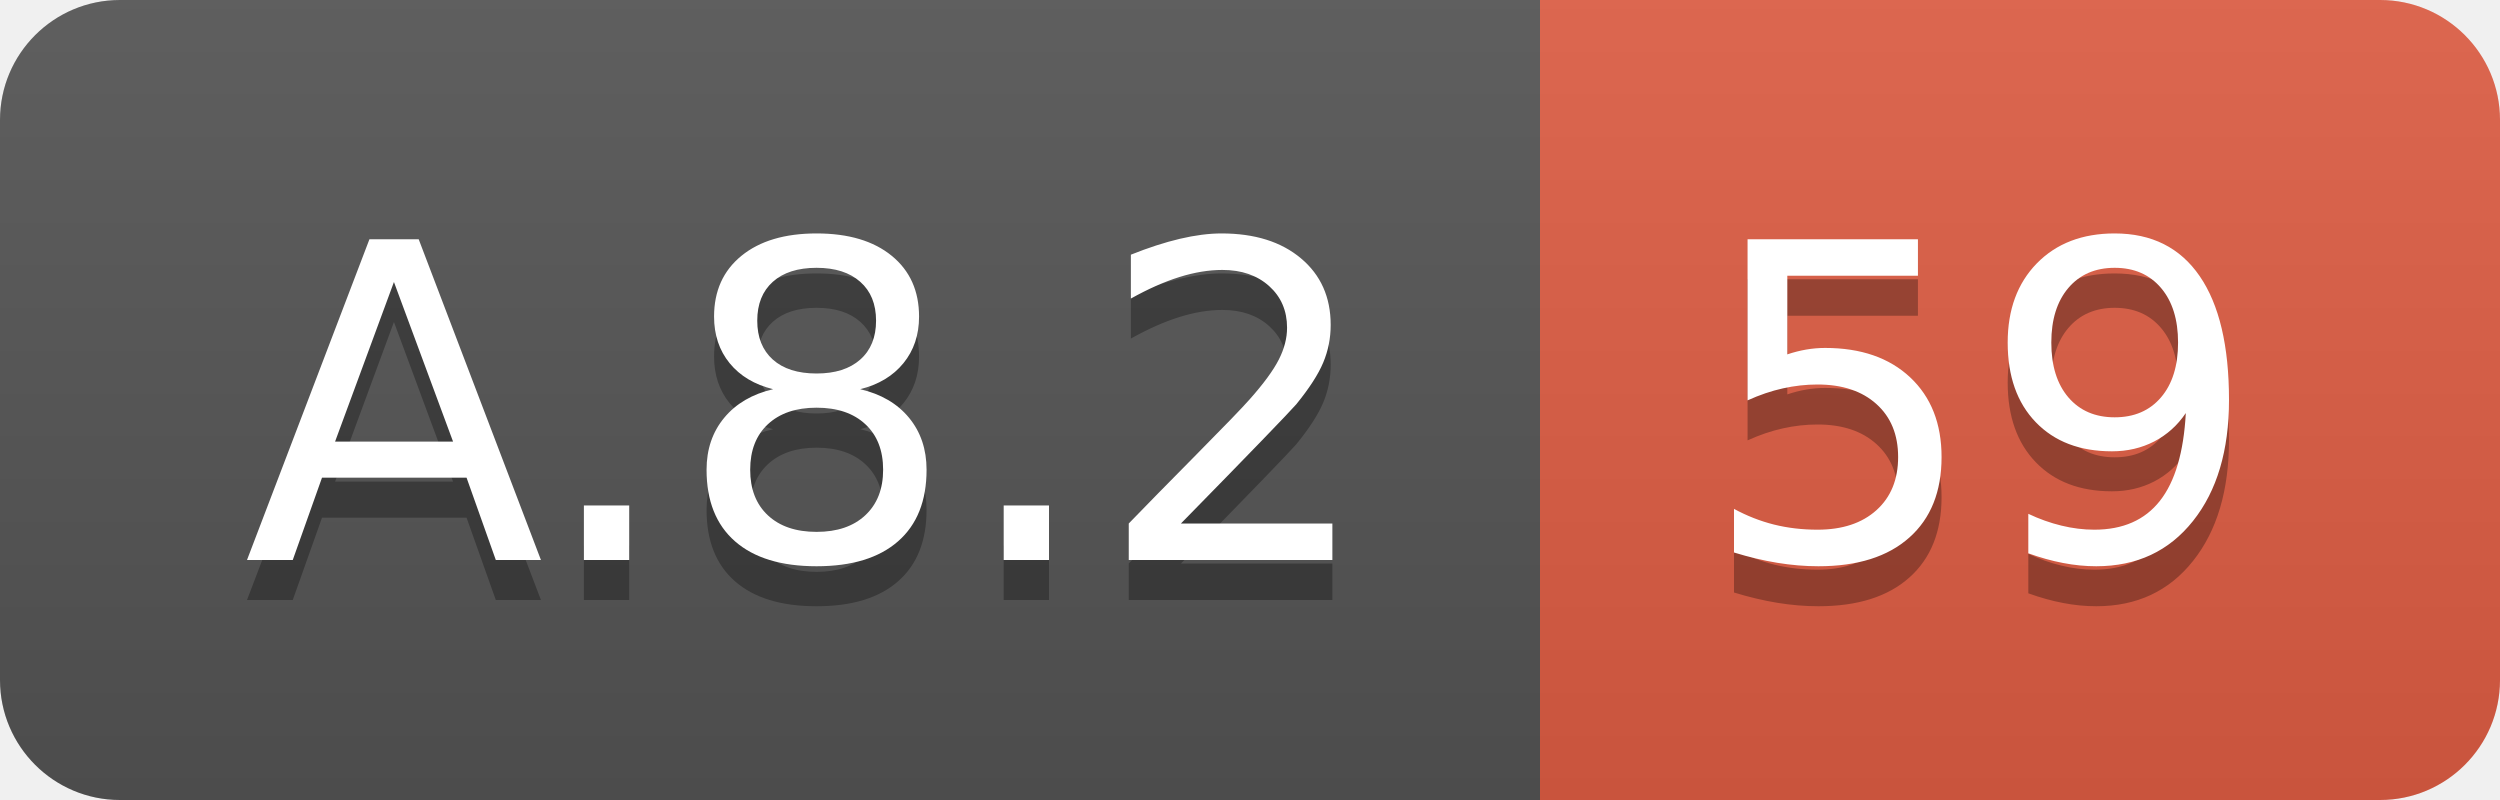
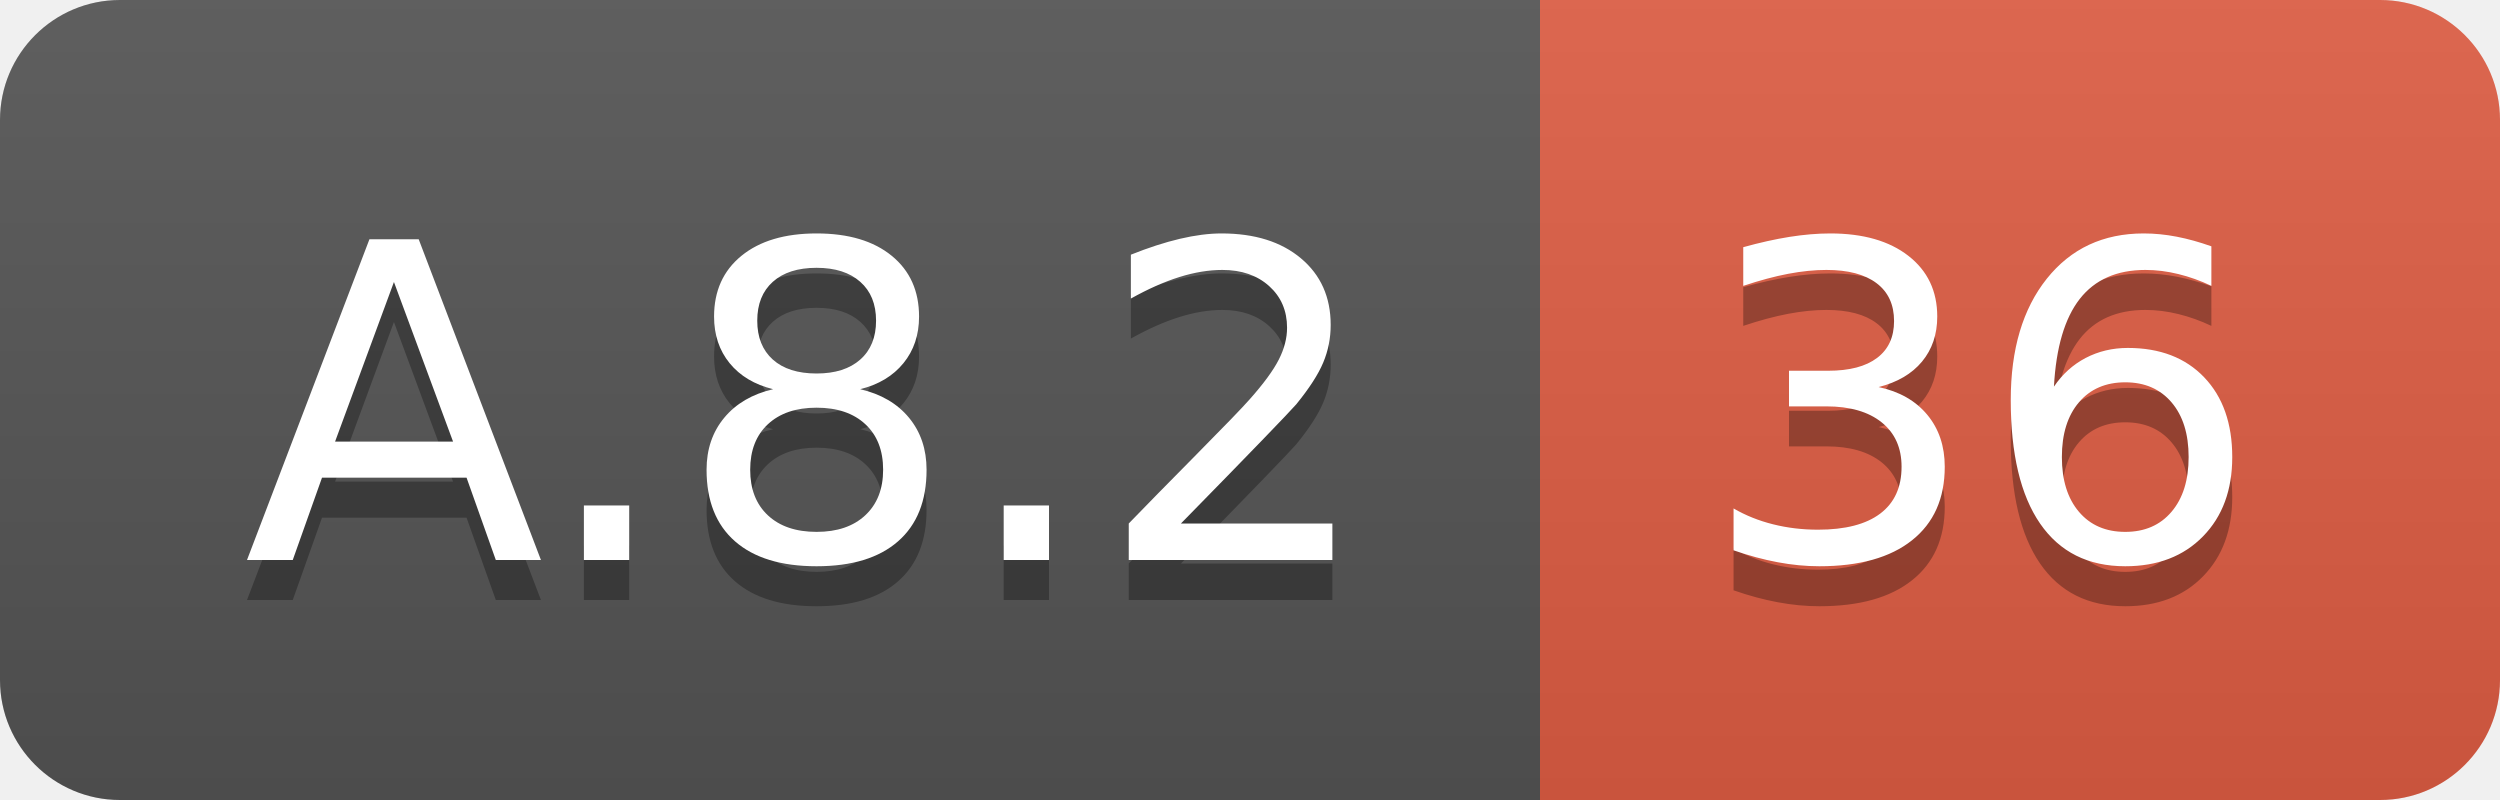
<svg xmlns="http://www.w3.org/2000/svg" width="62.5" height="20">
  <linearGradient id="smooth" x2="0" y2="100%">
    <stop offset="0" stop-color="#bbb" stop-opacity=".1" />
    <stop offset="1" stop-opacity=".1" />
  </linearGradient>
  <clipPath id="round">
    <rect width="62.5" height="20" rx="3" fill="#fff" />
  </clipPath>
  <g clip-path="url(#round)">
    <rect width="38.5" height="20" fill="#555" />
    <rect x="38.5" width="24.0" height="20" fill="#e05d44" />
    <rect width="62.5" height="20" fill="url(#smooth)" />
  </g>
  <g fill="#fff" text-anchor="middle" font-family="DejaVu Sans,Verdana,Geneva,sans-serif" font-size="110">
    <text x="202.5" y="150" fill="#010101" fill-opacity=".3" transform="scale(0.1)" textLength="285.0" lengthAdjust="spacing">A.8.2</text>
    <text x="202.5" y="140" transform="scale(0.1)" textLength="285.0" lengthAdjust="spacing">A.8.2</text>
-     <text x="495.0" y="150" fill="#010101" fill-opacity=".3" transform="scale(0.1)" textLength="140.0" lengthAdjust="spacing">59</text>
-     <text x="495.0" y="140" transform="scale(0.1)" textLength="140.0" lengthAdjust="spacing">59</text>
+     <text x="495.0" y="150" fill="#010101" fill-opacity=".3" transform="scale(0.1)" textLength="140.0" lengthAdjust="spacing">36</text>
+     <text x="495.0" y="140" transform="scale(0.1)" textLength="140.0" lengthAdjust="spacing">36</text>
  </g>
</svg>
